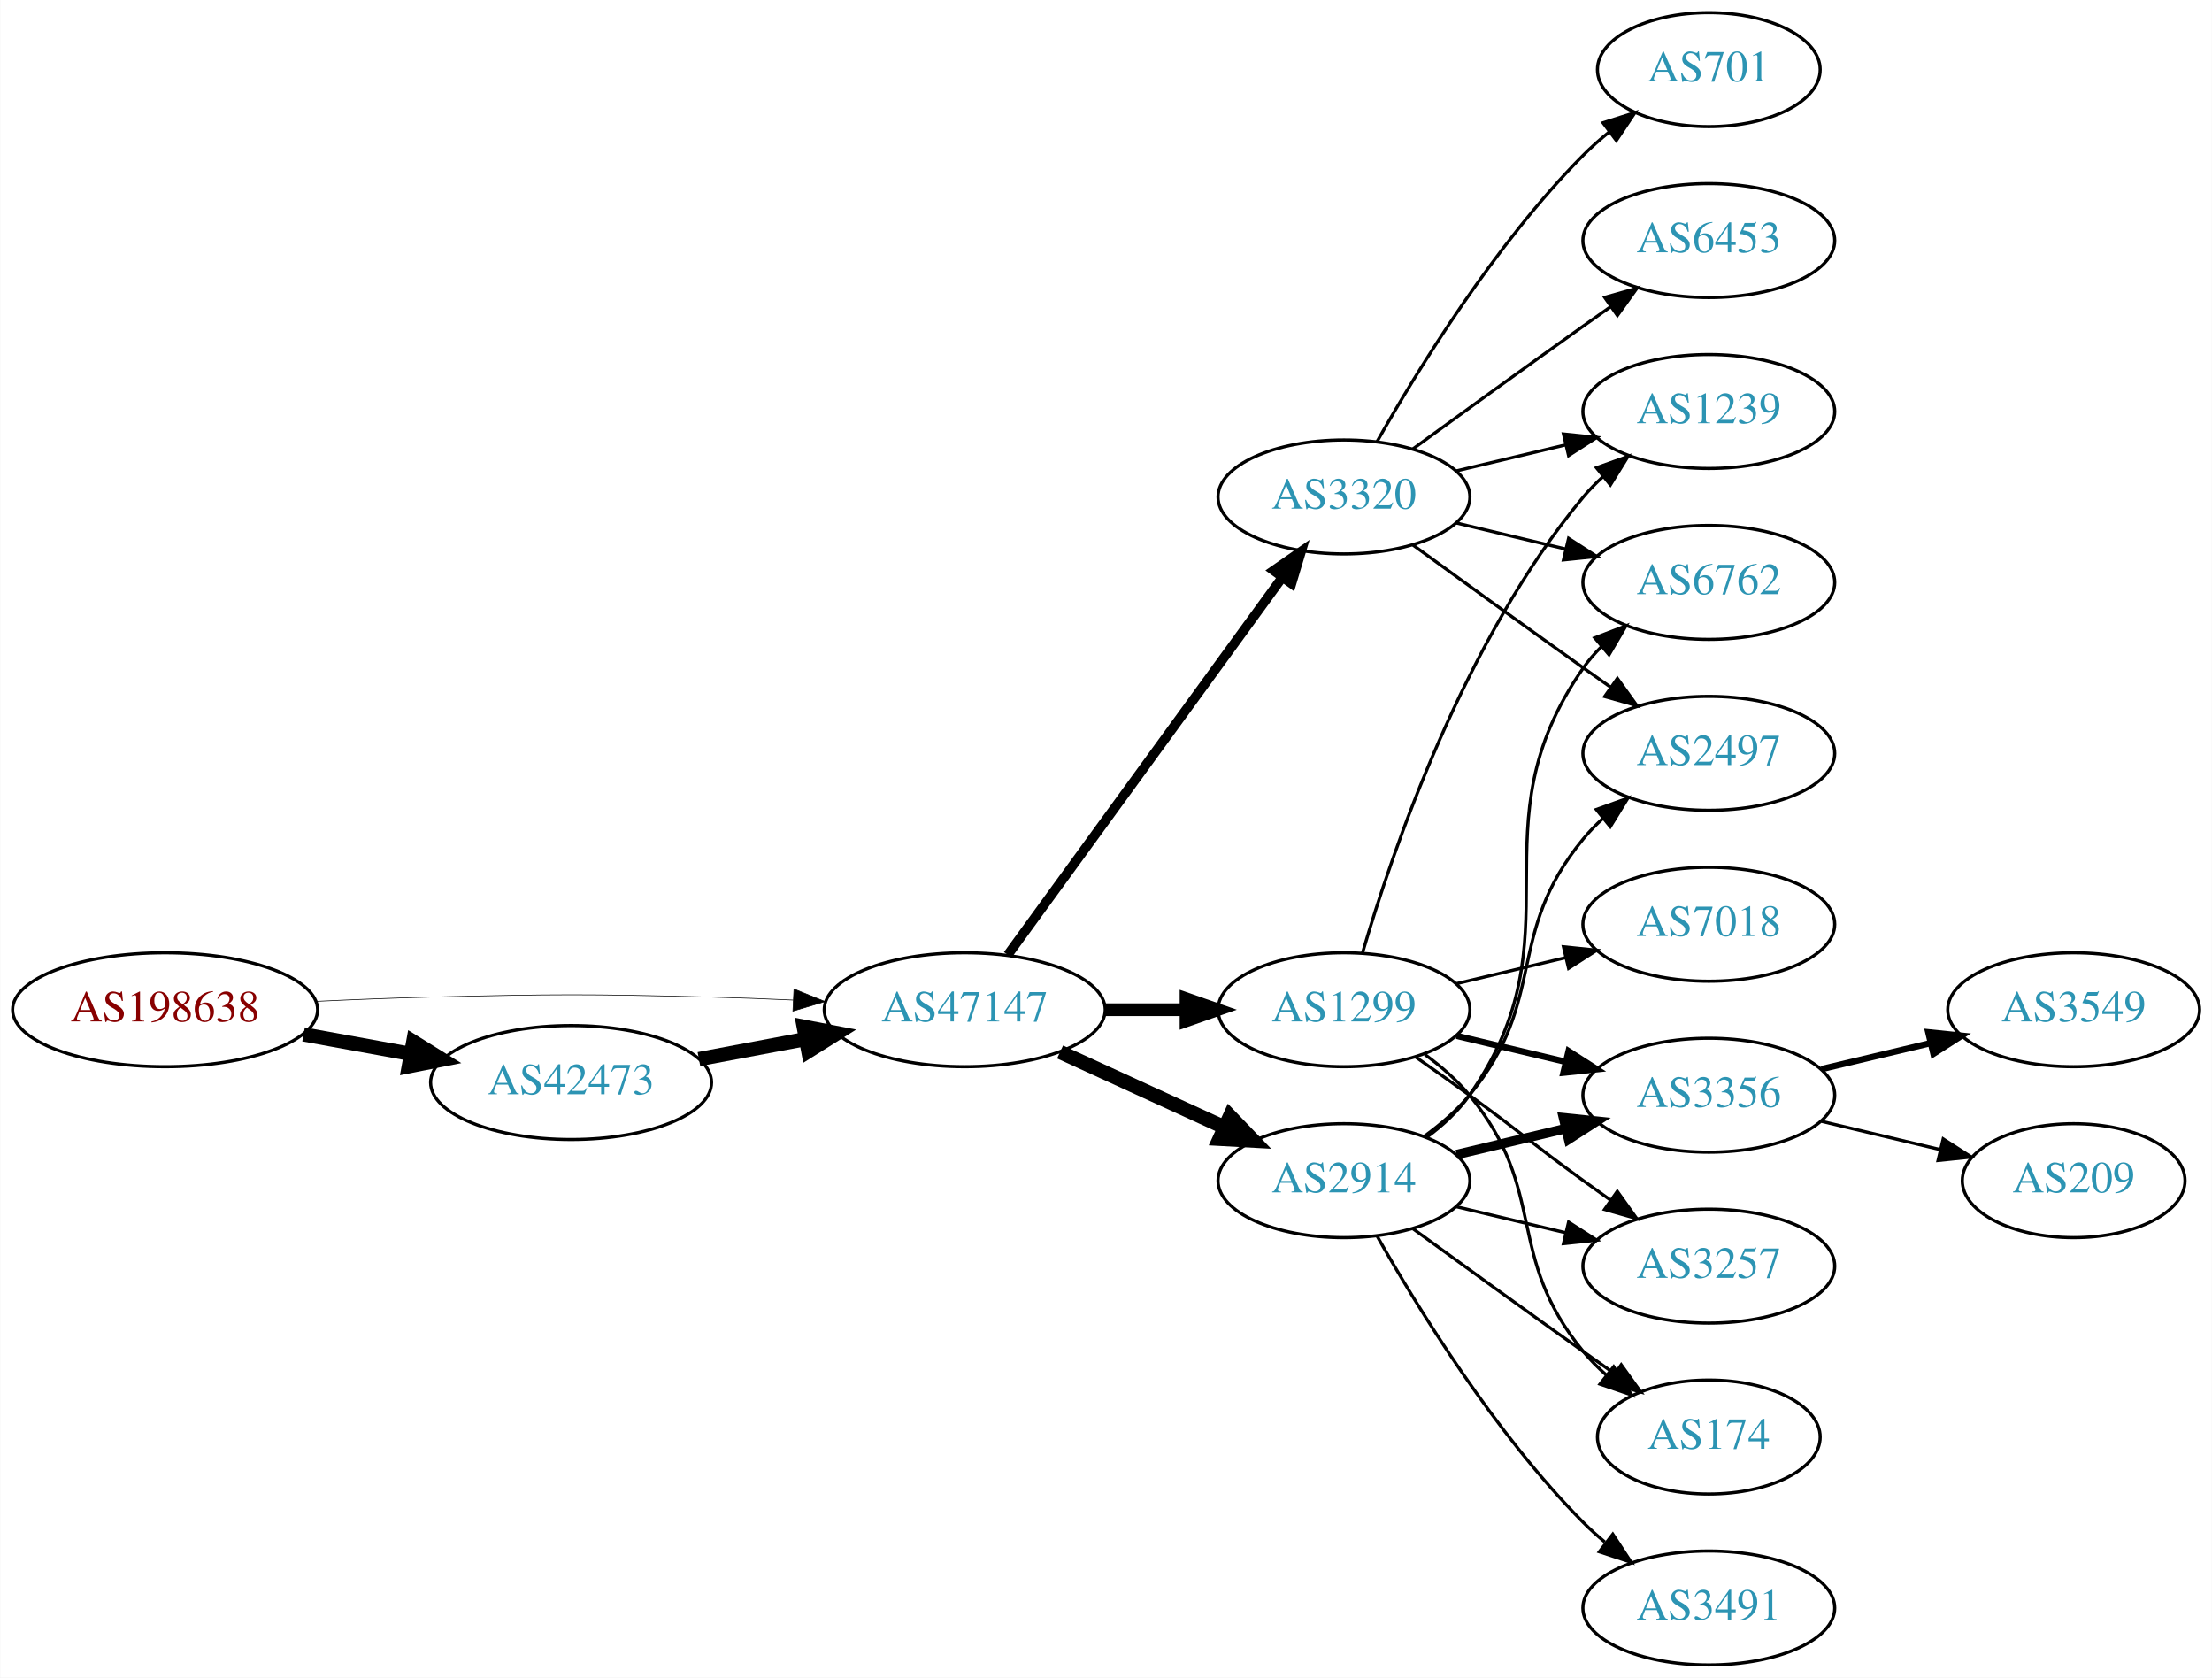
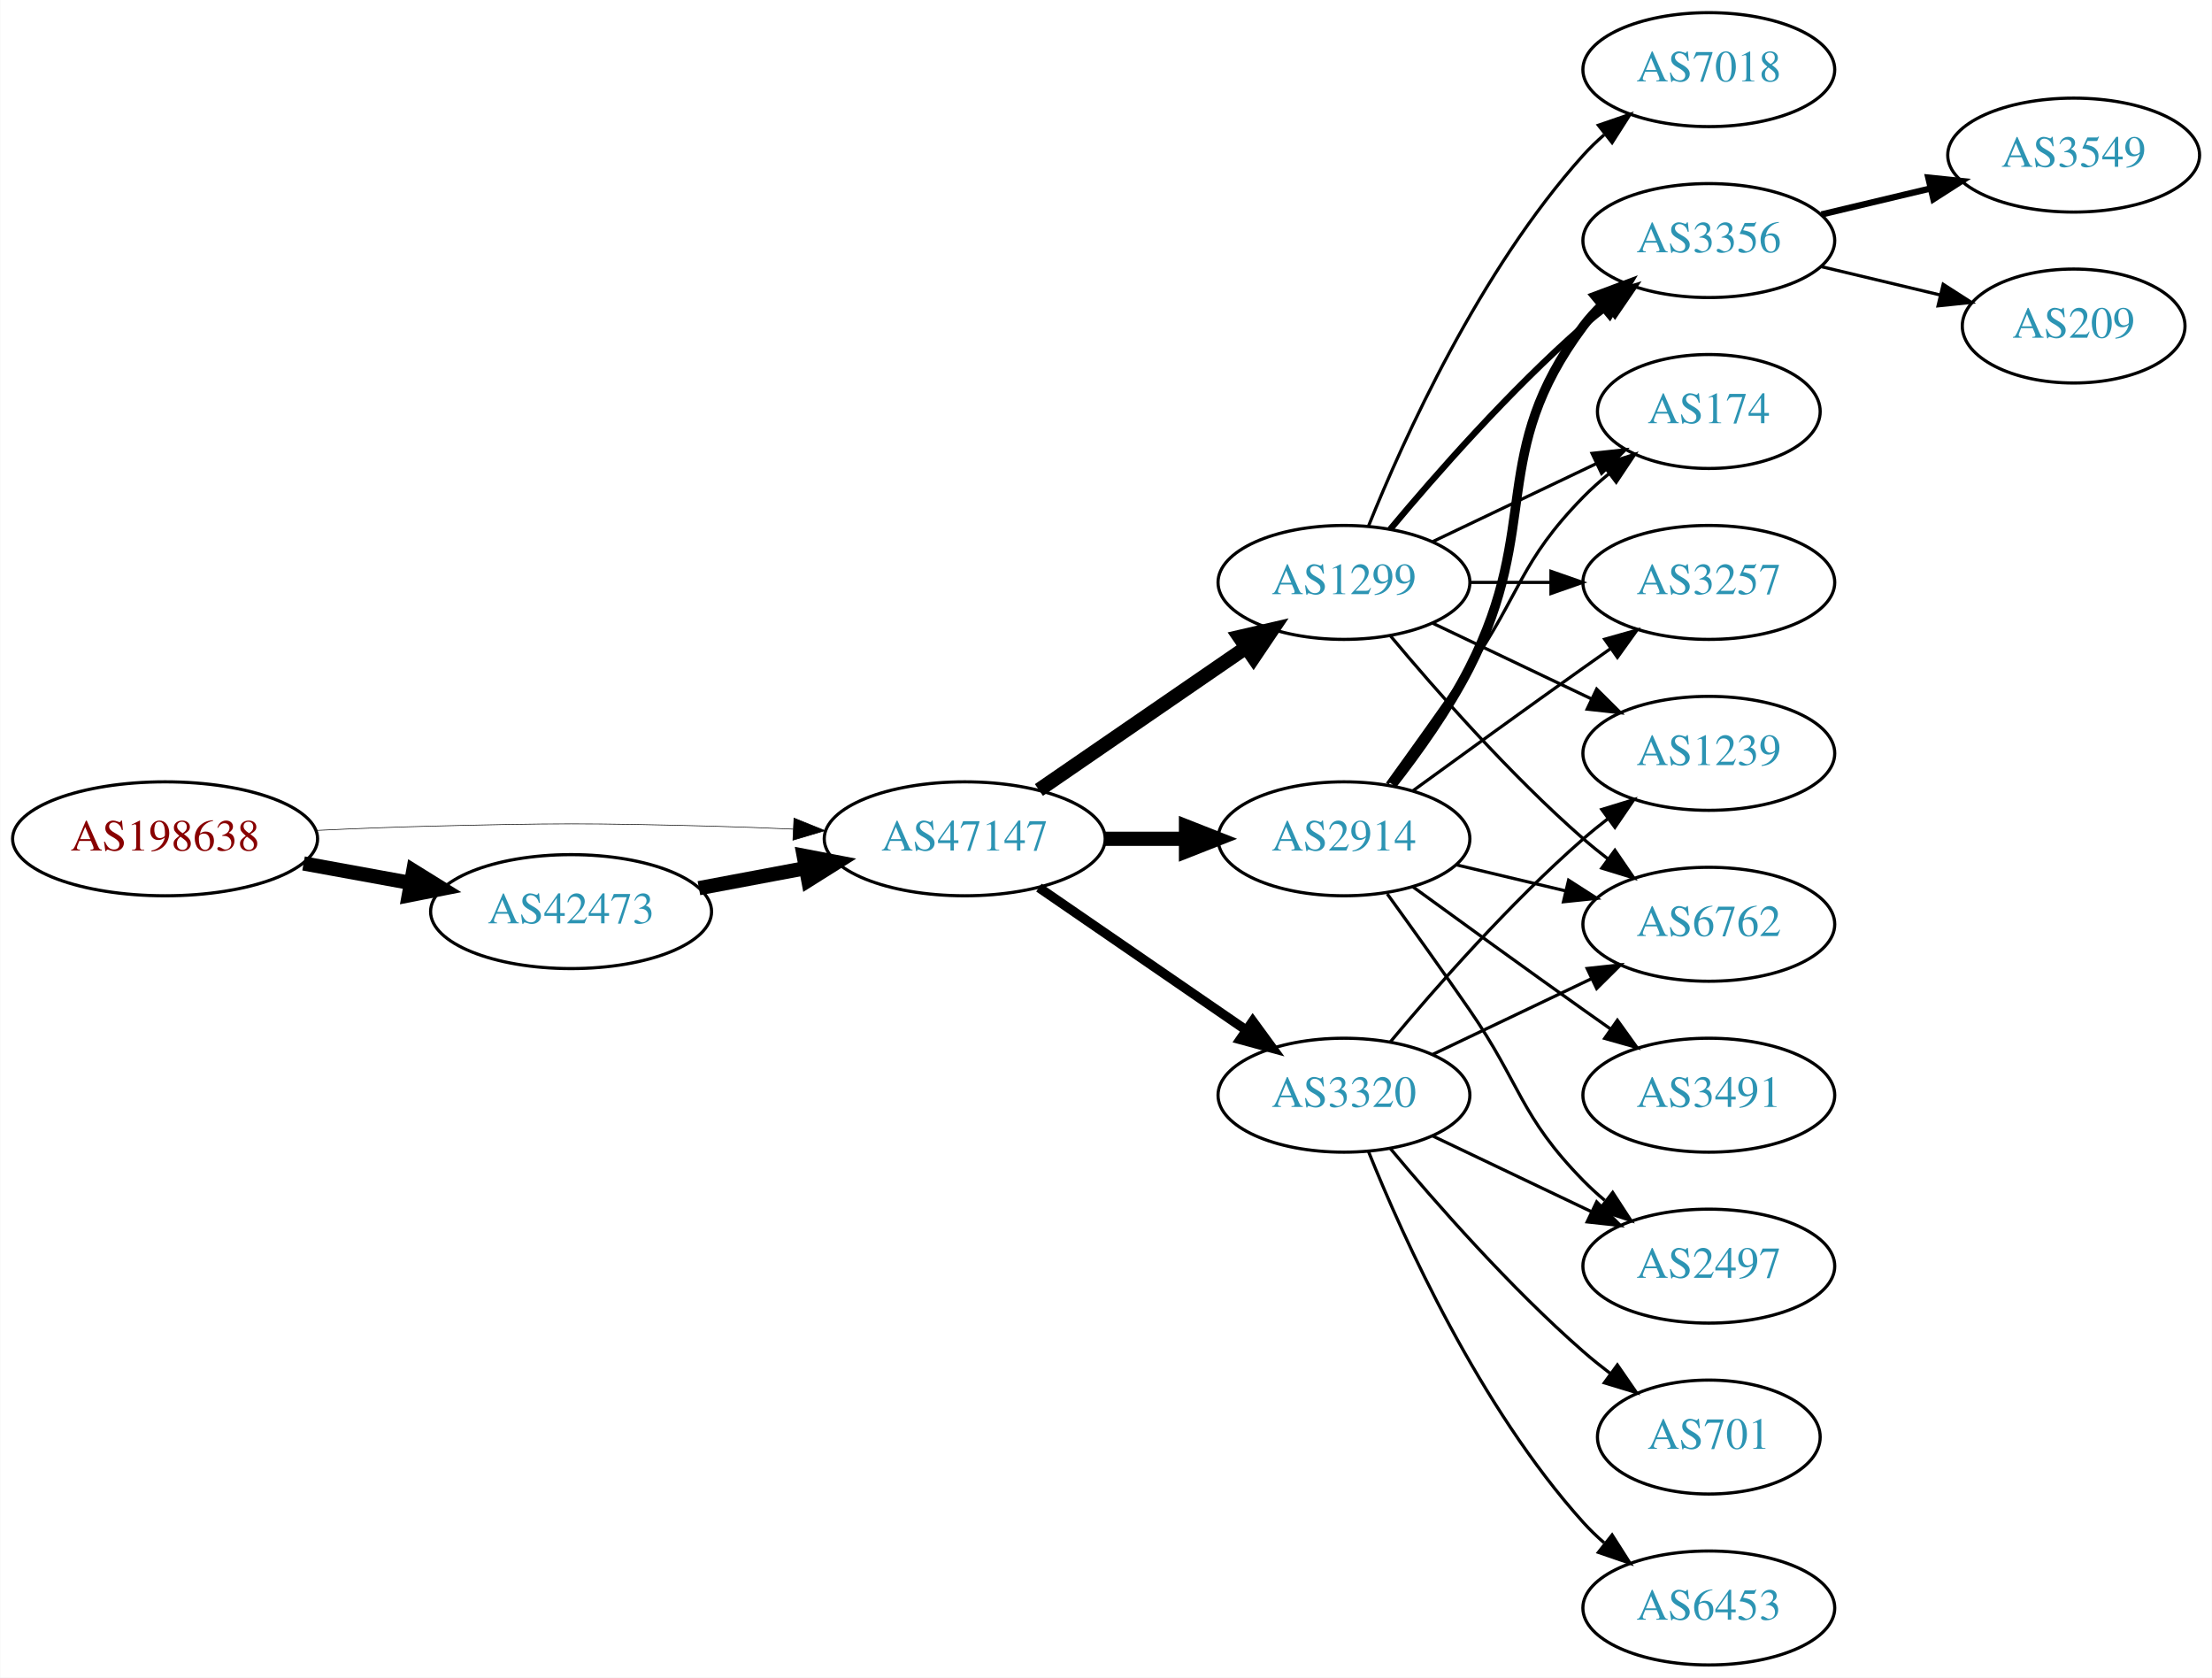
<svg xmlns="http://www.w3.org/2000/svg" xmlns:xlink="http://www.w3.org/1999/xlink" width="699pt" height="530pt" viewBox="0.00 0.00 698.85 530.00">
  <g id="graph0" class="graph" transform="scale(1 1) rotate(0) translate(4 526)">
    <polygon fill="white" stroke="none" points="-4,4 -4,-526 694.855,-526 694.855,4 -4,4" />
    <g id="node1" class="node">
      <g id="a_node1">
        <a xlink:href="/asn/198638" xlink:title="AS198638 ~ Juergen Bachinger [AT]">
-           <ellipse fill="#ffffff" stroke="black" cx="48.096" cy="-207" rx="48.192" ry="18" />
-           <text text-anchor="middle" x="48.096" y="-203.3" font-family="Times,serif" font-size="14.00" fill="#880000">AS198638</text>
+           <ellipse fill="#ffffff" stroke="black" cx="48.096" cy="-261" rx="48.192" ry="18" />
+           <text text-anchor="middle" x="48.096" y="-257.3" font-family="Times,serif" font-size="14.00" fill="#880000">AS198638</text>
        </a>
      </g>
    </g>
    <g id="node2" class="node">
      <g id="a_node2">
        <a xlink:href="/asn/42473" xlink:title="AS42473 ~ ANEXIA Internetdienstleistungs GmbH [AT]">
-           <ellipse fill="#ffffff" stroke="black" cx="176.388" cy="-184" rx="44.393" ry="18" />
-           <text text-anchor="middle" x="176.388" y="-180.3" font-family="Times,serif" font-size="14.00" fill="#2c94b3">AS42473</text>
+           <ellipse fill="#ffffff" stroke="black" cx="176.388" cy="-238" rx="44.393" ry="18" />
+           <text text-anchor="middle" x="176.388" y="-234.3" font-family="Times,serif" font-size="14.00" fill="#2c94b3">AS42473</text>
        </a>
      </g>
    </g>
    <g id="edge1" class="edge">
-       <path fill="none" stroke="black" stroke-width="4.5" d="M91.852,-199.213C102.7,-197.238 114.448,-195.098 125.611,-193.065" />
-       <polygon fill="black" stroke="black" stroke-width="4.5" points="126.523,-196.901 135.656,-191.236 125.112,-189.154 126.523,-196.901" />
+       <path fill="none" stroke="black" stroke-width="4.5" d="M91.852,-253.213C102.7,-251.238 114.448,-249.098 125.611,-247.065" />
+       <polygon fill="black" stroke="black" stroke-width="4.5" points="126.523,-250.901 135.656,-245.236 125.112,-243.154 126.523,-250.901" />
    </g>
    <g id="node3" class="node">
      <g id="a_node3">
        <a xlink:href="/asn/47147" xlink:title="AS47147 ~ ANEXIA Internetdienstleistungs GmbH [AT]">
-           <ellipse fill="#ffffff" stroke="black" cx="300.78" cy="-207" rx="44.393" ry="18" />
-           <text text-anchor="middle" x="300.78" y="-203.3" font-family="Times,serif" font-size="14.00" fill="#2c94b3">AS47147</text>
+           <ellipse fill="#ffffff" stroke="black" cx="300.78" cy="-261" rx="44.393" ry="18" />
+           <text text-anchor="middle" x="300.78" y="-257.3" font-family="Times,serif" font-size="14.00" fill="#2c94b3">AS47147</text>
        </a>
      </g>
    </g>
    <g id="edge2" class="edge">
-       <path fill="none" stroke="black" stroke-width="0.205" d="M96.103,-209.658C107.883,-210.215 120.496,-210.719 132.191,-211 171.466,-211.945 181.311,-211.991 220.584,-211 228.992,-210.788 237.897,-210.449 246.583,-210.056" />
-       <polygon fill="black" stroke="black" stroke-width="0.205" points="246.816,-213.549 256.637,-209.575 246.481,-206.557 246.816,-213.549" />
+       <path fill="none" stroke="black" stroke-width="0.196" d="M96.103,-263.658C107.883,-264.215 120.496,-264.719 132.191,-265 171.466,-265.945 181.311,-265.991 220.584,-265 228.992,-264.788 237.897,-264.449 246.583,-264.056" />
+       <polygon fill="black" stroke="black" stroke-width="0.196" points="246.816,-267.549 256.637,-263.575 246.481,-260.557 246.816,-267.549" />
    </g>
    <g id="edge3" class="edge">
-       <path fill="none" stroke="black" stroke-width="4.5" d="M216.787,-191.404C227.487,-193.415 239.211,-195.618 250.388,-197.718" />
-       <polygon fill="black" stroke="black" stroke-width="4.5" points="249.899,-201.633 260.454,-199.61 251.353,-193.893 249.899,-201.633" />
+       <path fill="none" stroke="black" stroke-width="4.5" d="M216.787,-245.404C227.487,-247.415 239.211,-249.618 250.388,-251.718" />
+       <polygon fill="black" stroke="black" stroke-width="4.5" points="249.899,-255.633 260.454,-253.61 251.353,-247.893 249.899,-255.633" />
    </g>
    <g id="node4" class="node">
      <g id="a_node4">
-         <a xlink:href="/asn/3320" xlink:title="AS3320 ~ DTAG [DE]">
-           <ellipse fill="#ffffff" stroke="black" cx="420.622" cy="-369" rx="39.794" ry="18" />
-           <text text-anchor="middle" x="420.622" y="-365.3" font-family="Times,serif" font-size="14.00" fill="#2c94b3">AS3320</text>
+         <a xlink:href="/asn/1299" xlink:title="AS1299 ~ Telia Carrier [EU]">
+           <ellipse fill="#ffffff" stroke="black" cx="420.622" cy="-342" rx="39.794" ry="18" />
+           <text text-anchor="middle" x="420.622" y="-338.3" font-family="Times,serif" font-size="14.00" fill="#2c94b3">AS1299</text>
        </a>
      </g>
    </g>
    <g id="edge4" class="edge">
-       <path fill="none" stroke="black" stroke-width="3" d="M314.391,-224.337C335.212,-252.96 376.874,-310.233 401.063,-343.486" />
-       <polygon fill="black" stroke="black" stroke-width="3" points="398.389,-345.76 407.102,-351.788 404.05,-341.642 398.389,-345.76" />
+       <path fill="none" stroke="black" stroke-width="4.5" d="M324.222,-276.426C342.804,-289.198 369.365,-307.455 389.744,-321.463" />
+       <polygon fill="black" stroke="black" stroke-width="4.5" points="387.587,-324.758 398.058,-327.178 392.048,-318.269 387.587,-324.758" />
    </g>
    <g id="node5" class="node">
      <g id="a_node5">
-         <a xlink:href="/asn/1299" xlink:title="AS1299 ~ Telia Carrier [EU]">
-           <ellipse fill="#ffffff" stroke="black" cx="420.622" cy="-207" rx="39.794" ry="18" />
-           <text text-anchor="middle" x="420.622" y="-203.3" font-family="Times,serif" font-size="14.00" fill="#2c94b3">AS1299</text>
+         <a xlink:href="/asn/2914" xlink:title="AS2914 ~ NTT America, Inc. [US]">
+           <ellipse fill="#ffffff" stroke="black" cx="420.622" cy="-261" rx="39.794" ry="18" />
+           <text text-anchor="middle" x="420.622" y="-257.3" font-family="Times,serif" font-size="14.00" fill="#2c94b3">AS2914</text>
        </a>
      </g>
    </g>
    <g id="edge5" class="edge">
-       <path fill="none" stroke="black" stroke-width="4" d="M344.991,-207C353.303,-207 362.066,-207 370.548,-207" />
-       <polygon fill="black" stroke="black" stroke-width="4" points="370.707,-210.5 380.707,-207 370.707,-203.5 370.707,-210.5" />
+       <path fill="none" stroke="black" stroke-width="4.5" d="M344.991,-261C353.303,-261 362.066,-261 370.548,-261" />
+       <polygon fill="black" stroke="black" stroke-width="4.5" points="370.707,-264.938 380.707,-261 370.707,-257.063 370.707,-264.938" />
    </g>
    <g id="node6" class="node">
      <g id="a_node6">
-         <a xlink:href="/asn/2914" xlink:title="AS2914 ~ NTT America, Inc. [US]">
-           <ellipse fill="#ffffff" stroke="black" cx="420.622" cy="-153" rx="39.794" ry="18" />
-           <text text-anchor="middle" x="420.622" y="-149.3" font-family="Times,serif" font-size="14.00" fill="#2c94b3">AS2914</text>
+         <a xlink:href="/asn/3320" xlink:title="AS3320 ~ DTAG [DE]">
+           <ellipse fill="#ffffff" stroke="black" cx="420.622" cy="-180" rx="39.794" ry="18" />
+           <text text-anchor="middle" x="420.622" y="-176.3" font-family="Times,serif" font-size="14.00" fill="#2c94b3">AS3320</text>
        </a>
      </g>
    </g>
    <g id="edge6" class="edge">
-       <path fill="none" stroke="black" stroke-width="4.5" d="M330.909,-193.652C346.521,-186.498 365.918,-177.609 382.59,-169.97" />
-       <polygon fill="black" stroke="black" stroke-width="4.5" points="384.592,-173.384 392.042,-165.638 381.311,-166.225 384.592,-173.384" />
+       <path fill="none" stroke="black" stroke-width="3" d="M324.222,-245.574C342.804,-232.802 369.365,-214.545 389.744,-200.537" />
+       <polygon fill="black" stroke="black" stroke-width="3" points="391.8,-203.371 398.058,-194.822 387.835,-197.602 391.8,-203.371" />
    </g>
    <g id="node7" class="node">
      <g id="a_node7">
-         <a xlink:href="/asn/701" xlink:title="AS701 ~ UUNET [US]">
-           <ellipse fill="#ffffff" stroke="black" cx="535.915" cy="-504" rx="35.194" ry="18" />
-           <text text-anchor="middle" x="535.915" y="-500.3" font-family="Times,serif" font-size="14.00" fill="#2c94b3">AS701</text>
+         <a xlink:href="/asn/7018" xlink:title="AS7018 ~ AT&amp;T Services, Inc. [US]">
+           <ellipse fill="#ffffff" stroke="black" cx="535.915" cy="-504" rx="39.794" ry="18" />
+           <text text-anchor="middle" x="535.915" y="-500.3" font-family="Times,serif" font-size="14.00" fill="#2c94b3">AS7018</text>
        </a>
      </g>
    </g>
    <g id="edge7" class="edge">
-       <path fill="none" stroke="black" d="M431.082,-386.49C443.864,-409.096 468.296,-448.886 496.269,-477 498.769,-479.513 501.53,-481.949 504.391,-484.261" />
-       <polygon fill="black" stroke="black" points="502.489,-487.21 512.588,-490.413 506.691,-481.611 502.489,-487.21" />
+       <path fill="none" stroke="black" d="M428.37,-359.787C439.421,-387.243 463.474,-440.578 496.269,-477 498.271,-479.224 500.49,-481.363 502.822,-483.397" />
+       <polygon fill="black" stroke="black" points="501.021,-486.433 511.041,-489.873 505.353,-480.935 501.021,-486.433" />
    </g>
    <g id="node8" class="node">
      <g id="a_node8">
        <a xlink:href="/asn/1239" xlink:title="AS1239 ~ Sprint [US]">
-           <ellipse fill="#ffffff" stroke="black" cx="535.915" cy="-396" rx="39.794" ry="18" />
-           <text text-anchor="middle" x="535.915" y="-392.3" font-family="Times,serif" font-size="14.00" fill="#2c94b3">AS1239</text>
+           <ellipse fill="#ffffff" stroke="black" cx="535.915" cy="-288" rx="39.794" ry="18" />
+           <text text-anchor="middle" x="535.915" y="-284.3" font-family="Times,serif" font-size="14.00" fill="#2c94b3">AS1239</text>
        </a>
      </g>
    </g>
    <g id="edge8" class="edge">
-       <path fill="none" stroke="black" d="M456.229,-377.248C467.101,-379.838 479.255,-382.735 490.698,-385.462" />
-       <polygon fill="black" stroke="black" points="489.981,-388.889 500.52,-387.803 491.604,-382.08 489.981,-388.889" />
+       <path fill="none" stroke="black" d="M448.759,-329.066C463.753,-321.919 482.574,-312.948 498.797,-305.215" />
+       <polygon fill="black" stroke="black" points="500.479,-308.291 508,-300.829 497.467,-301.972 500.479,-308.291" />
    </g>
    <g id="node9" class="node">
      <g id="a_node9">
        <a xlink:href="/asn/6762" xlink:title="AS6762 ~ TELECOM ITALIA SPARKLE S.p.A. [IT]">
-           <ellipse fill="#ffffff" stroke="black" cx="535.915" cy="-342" rx="39.794" ry="18" />
-           <text text-anchor="middle" x="535.915" y="-338.3" font-family="Times,serif" font-size="14.00" fill="#2c94b3">AS6762</text>
+           <ellipse fill="#ffffff" stroke="black" cx="535.915" cy="-234" rx="39.794" ry="18" />
+           <text text-anchor="middle" x="535.915" y="-230.3" font-family="Times,serif" font-size="14.00" fill="#2c94b3">AS6762</text>
        </a>
      </g>
    </g>
    <g id="edge9" class="edge">
-       <path fill="none" stroke="black" d="M456.229,-360.752C467.101,-358.162 479.255,-355.265 490.698,-352.538" />
-       <polygon fill="black" stroke="black" points="491.604,-355.92 500.52,-350.197 489.981,-349.111 491.604,-355.92" />
+       <path fill="none" stroke="black" d="M435.252,-325.183C449.535,-308.071 473.081,-281.255 496.269,-261 498.734,-258.846 501.373,-256.706 504.07,-254.628" />
+       <polygon fill="black" stroke="black" points="506.244,-257.375 512.225,-248.63 502.095,-251.736 506.244,-257.375" />
    </g>
    <g id="node10" class="node">
      <g id="a_node10">
-         <a xlink:href="/asn/2497" xlink:title="AS2497 ~ Internet Initiative Japan Inc. [JP]">
-           <ellipse fill="#ffffff" stroke="black" cx="535.915" cy="-288" rx="39.794" ry="18" />
-           <text text-anchor="middle" x="535.915" y="-284.3" font-family="Times,serif" font-size="14.00" fill="#2c94b3">AS2497</text>
+         <a xlink:href="/asn/3356" xlink:title="AS3356 ~ Level 3 Parent, LLC [US]">
+           <ellipse fill="#ffffff" stroke="black" cx="535.915" cy="-450" rx="39.794" ry="18" />
+           <text text-anchor="middle" x="535.915" y="-446.3" font-family="Times,serif" font-size="14.00" fill="#2c94b3">AS3356</text>
        </a>
      </g>
    </g>
    <g id="edge10" class="edge">
-       <path fill="none" stroke="black" d="M442.471,-353.778C457.404,-342.909 478.018,-327.975 496.269,-315 499.089,-312.995 502.032,-310.915 504.98,-308.841" />
-       <polygon fill="black" stroke="black" points="507.026,-311.681 513.205,-303.074 503.008,-305.95 507.026,-311.681" />
+       <path fill="none" stroke="black" stroke-width="2" d="M435.252,-358.817C449.535,-375.929 473.081,-402.745 496.269,-423 498.734,-425.154 501.373,-427.294 504.07,-429.372" />
+       <polygon fill="black" stroke="black" stroke-width="2" points="502.095,-432.264 512.225,-435.37 506.244,-426.625 502.095,-432.264" />
    </g>
    <g id="node11" class="node">
      <g id="a_node11">
-         <a xlink:href="/asn/6453" xlink:title="AS6453 ~ TATA COMMUNICATIONS (AMERICA) INC [US]">
-           <ellipse fill="#ffffff" stroke="black" cx="535.915" cy="-450" rx="39.794" ry="18" />
-           <text text-anchor="middle" x="535.915" y="-446.3" font-family="Times,serif" font-size="14.00" fill="#2c94b3">AS6453</text>
+         <a xlink:href="/asn/174" xlink:title="AS174 ~ Cogent Communications [US]">
+           <ellipse fill="#ffffff" stroke="black" cx="535.915" cy="-396" rx="35.194" ry="18" />
+           <text text-anchor="middle" x="535.915" y="-392.3" font-family="Times,serif" font-size="14.00" fill="#2c94b3">AS174</text>
        </a>
      </g>
    </g>
    <g id="edge11" class="edge">
-       <path fill="none" stroke="black" d="M442.471,-384.222C457.404,-395.091 478.018,-410.025 496.269,-423 499.089,-425.005 502.032,-427.085 504.98,-429.159" />
-       <polygon fill="black" stroke="black" points="503.008,-432.05 513.205,-434.926 507.026,-426.319 503.008,-432.05" />
-     </g>
-     <g id="edge15" class="edge">
-       <path fill="none" stroke="black" d="M426.496,-225.002C435.81,-256.844 458.627,-323.981 496.269,-369 498.139,-371.237 500.237,-373.374 502.464,-375.396" />
-       <polygon fill="black" stroke="black" points="500.407,-378.234 510.383,-381.804 504.81,-372.793 500.407,-378.234" />
+       <path fill="none" stroke="black" d="M448.759,-354.934C464.19,-362.29 483.676,-371.577 500.211,-379.459" />
+       <polygon fill="black" stroke="black" points="499.02,-382.768 509.553,-383.911 502.032,-376.449 499.02,-382.768" />
    </g>
    <g id="node12" class="node">
      <g id="a_node12">
-         <a xlink:href="/asn/3356" xlink:title="AS3356 ~ Level 3 Parent, LLC [US]">
-           <ellipse fill="#ffffff" stroke="black" cx="535.915" cy="-180" rx="39.794" ry="18" />
-           <text text-anchor="middle" x="535.915" y="-176.3" font-family="Times,serif" font-size="14.00" fill="#2c94b3">AS3356</text>
+         <a xlink:href="/asn/3257" xlink:title="AS3257 ~ GTT [DE]">
+           <ellipse fill="#ffffff" stroke="black" cx="535.915" cy="-342" rx="39.794" ry="18" />
+           <text text-anchor="middle" x="535.915" y="-338.3" font-family="Times,serif" font-size="14.00" fill="#2c94b3">AS3257</text>
        </a>
      </g>
    </g>
    <g id="edge12" class="edge">
-       <path fill="none" stroke="black" stroke-width="2" d="M456.229,-198.752C467.101,-196.162 479.255,-193.265 490.698,-190.538" />
-       <polygon fill="black" stroke="black" stroke-width="2" points="491.604,-193.92 500.52,-188.197 489.981,-187.111 491.604,-193.92" />
+       <path fill="none" stroke="black" d="M460.294,-342C468.497,-342 477.261,-342 485.794,-342" />
+       <polygon fill="black" stroke="black" points="486.033,-345.5 496.033,-342 486.033,-338.5 486.033,-345.5" />
+     </g>
+     <g id="edge17" class="edge">
+       <path fill="none" stroke="black" d="M456.229,-252.752C467.101,-250.162 479.255,-247.265 490.698,-244.538" />
+       <polygon fill="black" stroke="black" points="491.604,-247.92 500.52,-242.197 489.981,-241.111 491.604,-247.92" />
+     </g>
+     <g id="edge14" class="edge">
+       <path fill="none" stroke="black" stroke-width="3" d="M435.919,-278.14C443.905,-288.353 453.567,-301.853 460.269,-315 483.249,-360.077 465.997,-382.458 496.269,-423 498.013,-425.336 500.021,-427.545 502.184,-429.617" />
+       <polygon fill="black" stroke="black" stroke-width="3" points="500.062,-432.405 509.984,-436.118 504.543,-427.027 500.062,-432.405" />
+     </g>
+     <g id="edge18" class="edge">
+       <path fill="none" stroke="black" d="M434.302,-278.406C441.917,-288.937 451.75,-302.67 460.269,-315 476.665,-338.731 476.096,-348.383 496.269,-369 498.748,-371.534 501.495,-373.983 504.347,-376.304" />
+       <polygon fill="black" stroke="black" points="502.439,-379.248 512.532,-382.468 506.65,-373.657 502.439,-379.248" />
+     </g>
+     <g id="edge15" class="edge">
+       <path fill="none" stroke="black" d="M442.471,-276.222C457.404,-287.091 478.018,-302.025 496.269,-315 499.089,-317.005 502.032,-319.085 504.98,-321.159" />
+       <polygon fill="black" stroke="black" points="503.008,-324.05 513.205,-326.926 507.026,-318.319 503.008,-324.05" />
    </g>
    <g id="node13" class="node">
      <g id="a_node13">
-         <a xlink:href="/asn/7018" xlink:title="AS7018 ~ AT&amp;T Services, Inc. [US]">
-           <ellipse fill="#ffffff" stroke="black" cx="535.915" cy="-234" rx="39.794" ry="18" />
-           <text text-anchor="middle" x="535.915" y="-230.3" font-family="Times,serif" font-size="14.00" fill="#2c94b3">AS7018</text>
+         <a xlink:href="/asn/3491" xlink:title="AS3491 ~ PCCW Global, Inc. [US]">
+           <ellipse fill="#ffffff" stroke="black" cx="535.915" cy="-180" rx="39.794" ry="18" />
+           <text text-anchor="middle" x="535.915" y="-176.3" font-family="Times,serif" font-size="14.00" fill="#2c94b3">AS3491</text>
        </a>
      </g>
    </g>
    <g id="edge13" class="edge">
-       <path fill="none" stroke="black" d="M456.229,-215.248C467.101,-217.838 479.255,-220.735 490.698,-223.462" />
-       <polygon fill="black" stroke="black" points="489.981,-226.889 500.52,-225.803 491.604,-220.08 489.981,-226.889" />
+       <path fill="none" stroke="black" d="M442.471,-245.778C457.404,-234.909 478.018,-219.975 496.269,-207 499.089,-204.995 502.032,-202.915 504.98,-200.841" />
+       <polygon fill="black" stroke="black" points="507.026,-203.681 513.205,-195.074 503.008,-197.95 507.026,-203.681" />
    </g>
    <g id="node14" class="node">
      <g id="a_node14">
-         <a xlink:href="/asn/3257" xlink:title="AS3257 ~ GTT [DE]">
+         <a xlink:href="/asn/2497" xlink:title="AS2497 ~ Internet Initiative Japan Inc. [JP]">
          <ellipse fill="#ffffff" stroke="black" cx="535.915" cy="-126" rx="39.794" ry="18" />
-           <text text-anchor="middle" x="535.915" y="-122.3" font-family="Times,serif" font-size="14.00" fill="#2c94b3">AS3257</text>
-         </a>
-       </g>
-     </g>
-     <g id="edge14" class="edge">
-       <path fill="none" stroke="black" d="M443.379,-191.991C448.914,-188.121 454.833,-183.936 460.269,-180 476.469,-168.271 480.069,-164.729 496.269,-153 499.072,-150.971 502.003,-148.875 504.944,-146.79" />
-       <polygon fill="black" stroke="black" points="506.995,-149.627 513.158,-141.009 502.966,-143.903 506.995,-149.627" />
+           <text text-anchor="middle" x="535.915" y="-122.3" font-family="Times,serif" font-size="14.00" fill="#2c94b3">AS2497</text>
+         </a>
+       </g>
+     </g>
+     <g id="edge16" class="edge">
+       <path fill="none" stroke="black" d="M434.302,-243.594C441.917,-233.063 451.75,-219.33 460.269,-207 476.665,-183.269 476.096,-173.617 496.269,-153 498.362,-150.861 500.645,-148.782 503.022,-146.79" />
+       <polygon fill="black" stroke="black" points="505.54,-149.268 511.321,-140.389 501.265,-143.725 505.54,-149.268" />
+     </g>
+     <g id="edge23" class="edge">
+       <path fill="none" stroke="black" d="M435.252,-196.817C449.535,-213.929 473.081,-240.745 496.269,-261 498.734,-263.154 501.373,-265.294 504.07,-267.372" />
+       <polygon fill="black" stroke="black" points="502.095,-270.264 512.225,-273.37 506.244,-264.625 502.095,-270.264" />
+     </g>
+     <g id="edge24" class="edge">
+       <path fill="none" stroke="black" d="M448.759,-192.934C463.753,-200.081 482.574,-209.052 498.797,-216.785" />
+       <polygon fill="black" stroke="black" points="497.467,-220.028 508,-221.171 500.479,-213.709 497.467,-220.028" />
+     </g>
+     <g id="edge22" class="edge">
+       <path fill="none" stroke="black" d="M448.759,-167.066C463.753,-159.919 482.574,-150.948 498.797,-143.215" />
+       <polygon fill="black" stroke="black" points="500.479,-146.291 508,-138.829 497.467,-139.972 500.479,-146.291" />
+     </g>
+     <g id="node17" class="node">
+       <g id="a_node17">
+         <a xlink:href="/asn/701" xlink:title="AS701 ~ UUNET [US]">
+           <ellipse fill="#ffffff" stroke="black" cx="535.915" cy="-72" rx="35.194" ry="18" />
+           <text text-anchor="middle" x="535.915" y="-68.3" font-family="Times,serif" font-size="14.00" fill="#2c94b3">AS701</text>
+         </a>
+       </g>
+     </g>
+     <g id="edge21" class="edge">
+       <path fill="none" stroke="black" d="M435.252,-163.183C449.535,-146.071 473.081,-119.255 496.269,-99 498.939,-96.668 501.811,-94.352 504.742,-92.114" />
+       <polygon fill="black" stroke="black" points="507.019,-94.784 513.033,-86.061 502.892,-89.13 507.019,-94.784" />
+     </g>
+     <g id="node18" class="node">
+       <g id="a_node18">
+         <a xlink:href="/asn/6453" xlink:title="AS6453 ~ TATA COMMUNICATIONS (AMERICA) INC [US]">
+           <ellipse fill="#ffffff" stroke="black" cx="535.915" cy="-18" rx="39.794" ry="18" />
+           <text text-anchor="middle" x="535.915" y="-14.3" font-family="Times,serif" font-size="14.00" fill="#2c94b3">AS6453</text>
+         </a>
+       </g>
+     </g>
+     <g id="edge25" class="edge">
+       <path fill="none" stroke="black" d="M428.37,-162.213C439.421,-134.757 463.474,-81.422 496.269,-45 498.271,-42.776 500.49,-40.637 502.822,-38.603" />
+       <polygon fill="black" stroke="black" points="505.353,-41.065 511.041,-32.127 501.021,-35.567 505.353,-41.065" />
    </g>
    <g id="node15" class="node">
      <g id="a_node15">
-         <a xlink:href="/asn/174" xlink:title="AS174 ~ Cogent Communications [US]">
-           <ellipse fill="#ffffff" stroke="black" cx="535.915" cy="-72" rx="35.194" ry="18" />
-           <text text-anchor="middle" x="535.915" y="-68.3" font-family="Times,serif" font-size="14.00" fill="#2c94b3">AS174</text>
-         </a>
-       </g>
-     </g>
-     <g id="edge16" class="edge">
-       <path fill="none" stroke="black" d="M446.203,-192.844C451.297,-189.128 456.311,-184.799 460.269,-180 485.333,-149.606 471.204,-129.394 496.269,-99 498.404,-96.411 500.846,-93.959 503.443,-91.666" />
-       <polygon fill="black" stroke="black" points="505.851,-94.225 511.542,-85.288 501.52,-88.725 505.851,-94.225" />
-     </g>
-     <g id="edge20" class="edge">
-       <path fill="none" stroke="black" d="M446.782,-166.716C451.846,-170.455 456.701,-174.904 460.269,-180 495.882,-230.869 460.655,-264.131 496.269,-315 497.941,-317.389 499.896,-319.635 502.023,-321.733" />
-       <polygon fill="black" stroke="black" points="499.863,-324.49 509.756,-328.284 504.388,-319.149 499.863,-324.49" />
-     </g>
-     <g id="edge17" class="edge">
-       <path fill="none" stroke="black" d="M446.203,-167.156C451.297,-170.872 456.311,-175.201 460.269,-180 485.333,-210.394 471.204,-230.606 496.269,-261 498.124,-263.25 500.211,-265.396 502.43,-267.424" />
-       <polygon fill="black" stroke="black" points="500.365,-270.256 510.334,-273.844 504.778,-264.823 500.365,-270.256" />
-     </g>
-     <g id="edge21" class="edge">
-       <path fill="none" stroke="black" stroke-width="3" d="M456.229,-161.248C467.101,-163.838 479.255,-166.735 490.698,-169.462" />
-       <polygon fill="black" stroke="black" stroke-width="3" points="489.981,-172.889 500.52,-171.803 491.604,-166.08 489.981,-172.889" />
+         <a xlink:href="/asn/3549" xlink:title="AS3549 ~ Level 3 Parent, LLC [US]">
+           <ellipse fill="#ffffff" stroke="black" cx="651.208" cy="-477" rx="39.794" ry="18" />
+           <text text-anchor="middle" x="651.208" y="-473.3" font-family="Times,serif" font-size="14.00" fill="#2c94b3">AS3549</text>
+         </a>
+       </g>
    </g>
    <g id="edge19" class="edge">
-       <path fill="none" stroke="black" d="M456.229,-144.752C467.101,-142.162 479.255,-139.265 490.698,-136.538" />
-       <polygon fill="black" stroke="black" points="491.604,-139.92 500.52,-134.197 489.981,-133.111 491.604,-139.92" />
-     </g>
-     <g id="edge18" class="edge">
-       <path fill="none" stroke="black" d="M442.471,-137.778C457.404,-126.909 478.018,-111.975 496.269,-99 499.479,-96.718 502.848,-94.339 506.203,-91.982" />
-       <polygon fill="black" stroke="black" points="508.231,-94.834 514.413,-86.23 504.215,-89.101 508.231,-94.834" />
+       <path fill="none" stroke="black" stroke-width="2" d="M571.522,-458.248C582.394,-460.838 594.548,-463.735 605.991,-466.462" />
+       <polygon fill="black" stroke="black" stroke-width="2" points="605.274,-469.889 615.813,-468.803 606.897,-463.08 605.274,-469.889" />
    </g>
    <g id="node16" class="node">
      <g id="a_node16">
-         <a xlink:href="/asn/3491" xlink:title="AS3491 ~ PCCW Global, Inc. [US]">
-           <ellipse fill="#ffffff" stroke="black" cx="535.915" cy="-18" rx="39.794" ry="18" />
-           <text text-anchor="middle" x="535.915" y="-14.3" font-family="Times,serif" font-size="14.00" fill="#2c94b3">AS3491</text>
-         </a>
-       </g>
-     </g>
-     <g id="edge22" class="edge">
-       <path fill="none" stroke="black" d="M431.082,-135.51C443.864,-112.904 468.296,-73.114 496.269,-45 498.379,-42.879 500.676,-40.812 503.061,-38.829" />
-       <polygon fill="black" stroke="black" points="505.577,-41.31 511.376,-32.444 501.313,-35.758 505.577,-41.31" />
-     </g>
-     <g id="node17" class="node">
-       <g id="a_node17">
-         <a xlink:href="/asn/3549" xlink:title="AS3549 ~ Level 3 Parent, LLC [US]">
-           <ellipse fill="#ffffff" stroke="black" cx="651.208" cy="-207" rx="39.794" ry="18" />
-           <text text-anchor="middle" x="651.208" y="-203.3" font-family="Times,serif" font-size="14.00" fill="#2c94b3">AS3549</text>
-         </a>
-       </g>
-     </g>
-     <g id="edge23" class="edge">
-       <path fill="none" stroke="black" stroke-width="2" d="M571.522,-188.248C582.394,-190.838 594.548,-193.735 605.991,-196.462" />
-       <polygon fill="black" stroke="black" stroke-width="2" points="605.274,-199.889 615.813,-198.803 606.897,-193.08 605.274,-199.889" />
-     </g>
-     <g id="node18" class="node">
-       <g id="a_node18">
        <a xlink:href="/asn/209" xlink:title="AS209 ~ CenturyLink Communications, LLC [US]">
-           <ellipse fill="#ffffff" stroke="black" cx="651.208" cy="-153" rx="35.194" ry="18" />
-           <text text-anchor="middle" x="651.208" y="-149.3" font-family="Times,serif" font-size="14.00" fill="#2c94b3">AS209</text>
-         </a>
-       </g>
-     </g>
-     <g id="edge24" class="edge">
-       <path fill="none" stroke="black" d="M571.522,-171.752C583.317,-168.942 596.622,-165.771 608.889,-162.847" />
-       <polygon fill="black" stroke="black" points="609.978,-166.186 618.894,-160.463 608.355,-159.376 609.978,-166.186" />
+           <ellipse fill="#ffffff" stroke="black" cx="651.208" cy="-423" rx="35.194" ry="18" />
+           <text text-anchor="middle" x="651.208" y="-419.3" font-family="Times,serif" font-size="14.00" fill="#2c94b3">AS209</text>
+         </a>
+       </g>
+     </g>
+     <g id="edge20" class="edge">
+       <path fill="none" stroke="black" d="M571.522,-441.752C583.317,-438.942 596.622,-435.771 608.889,-432.847" />
+       <polygon fill="black" stroke="black" points="609.978,-436.186 618.894,-430.463 608.355,-429.376 609.978,-436.186" />
    </g>
  </g>
</svg>
